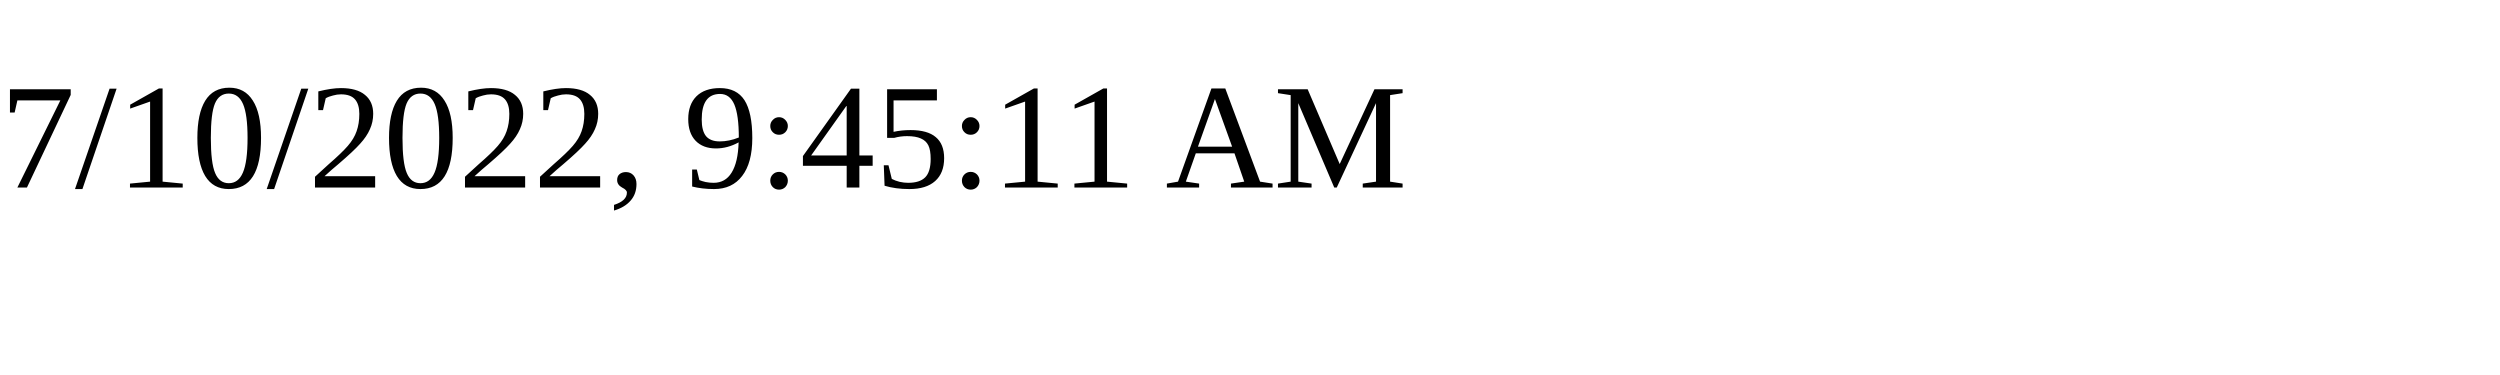
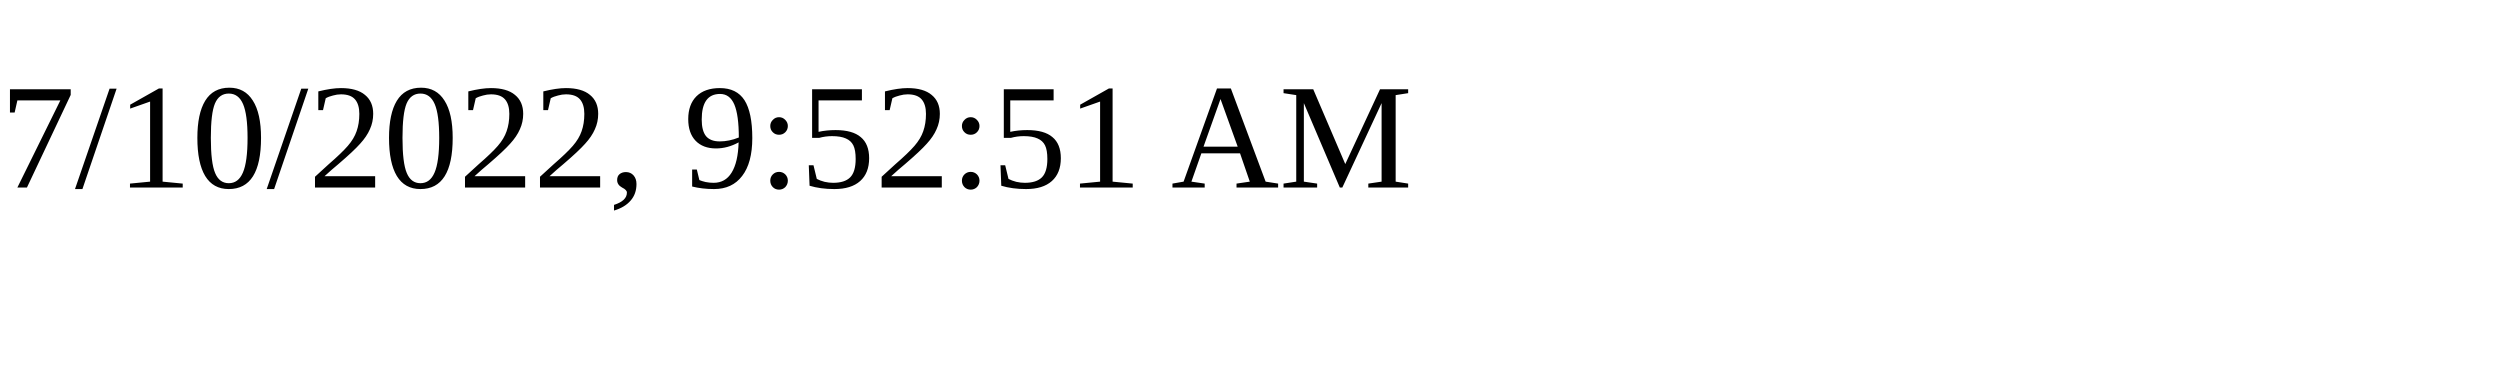
<svg xmlns="http://www.w3.org/2000/svg" height="30" width="200">
-   <text x="0" y="15">7/10/2022, 9:45:11 AM</text>
+   <text x="0" y="15">7/10/2022, 9:52:51 AM</text>
</svg>
